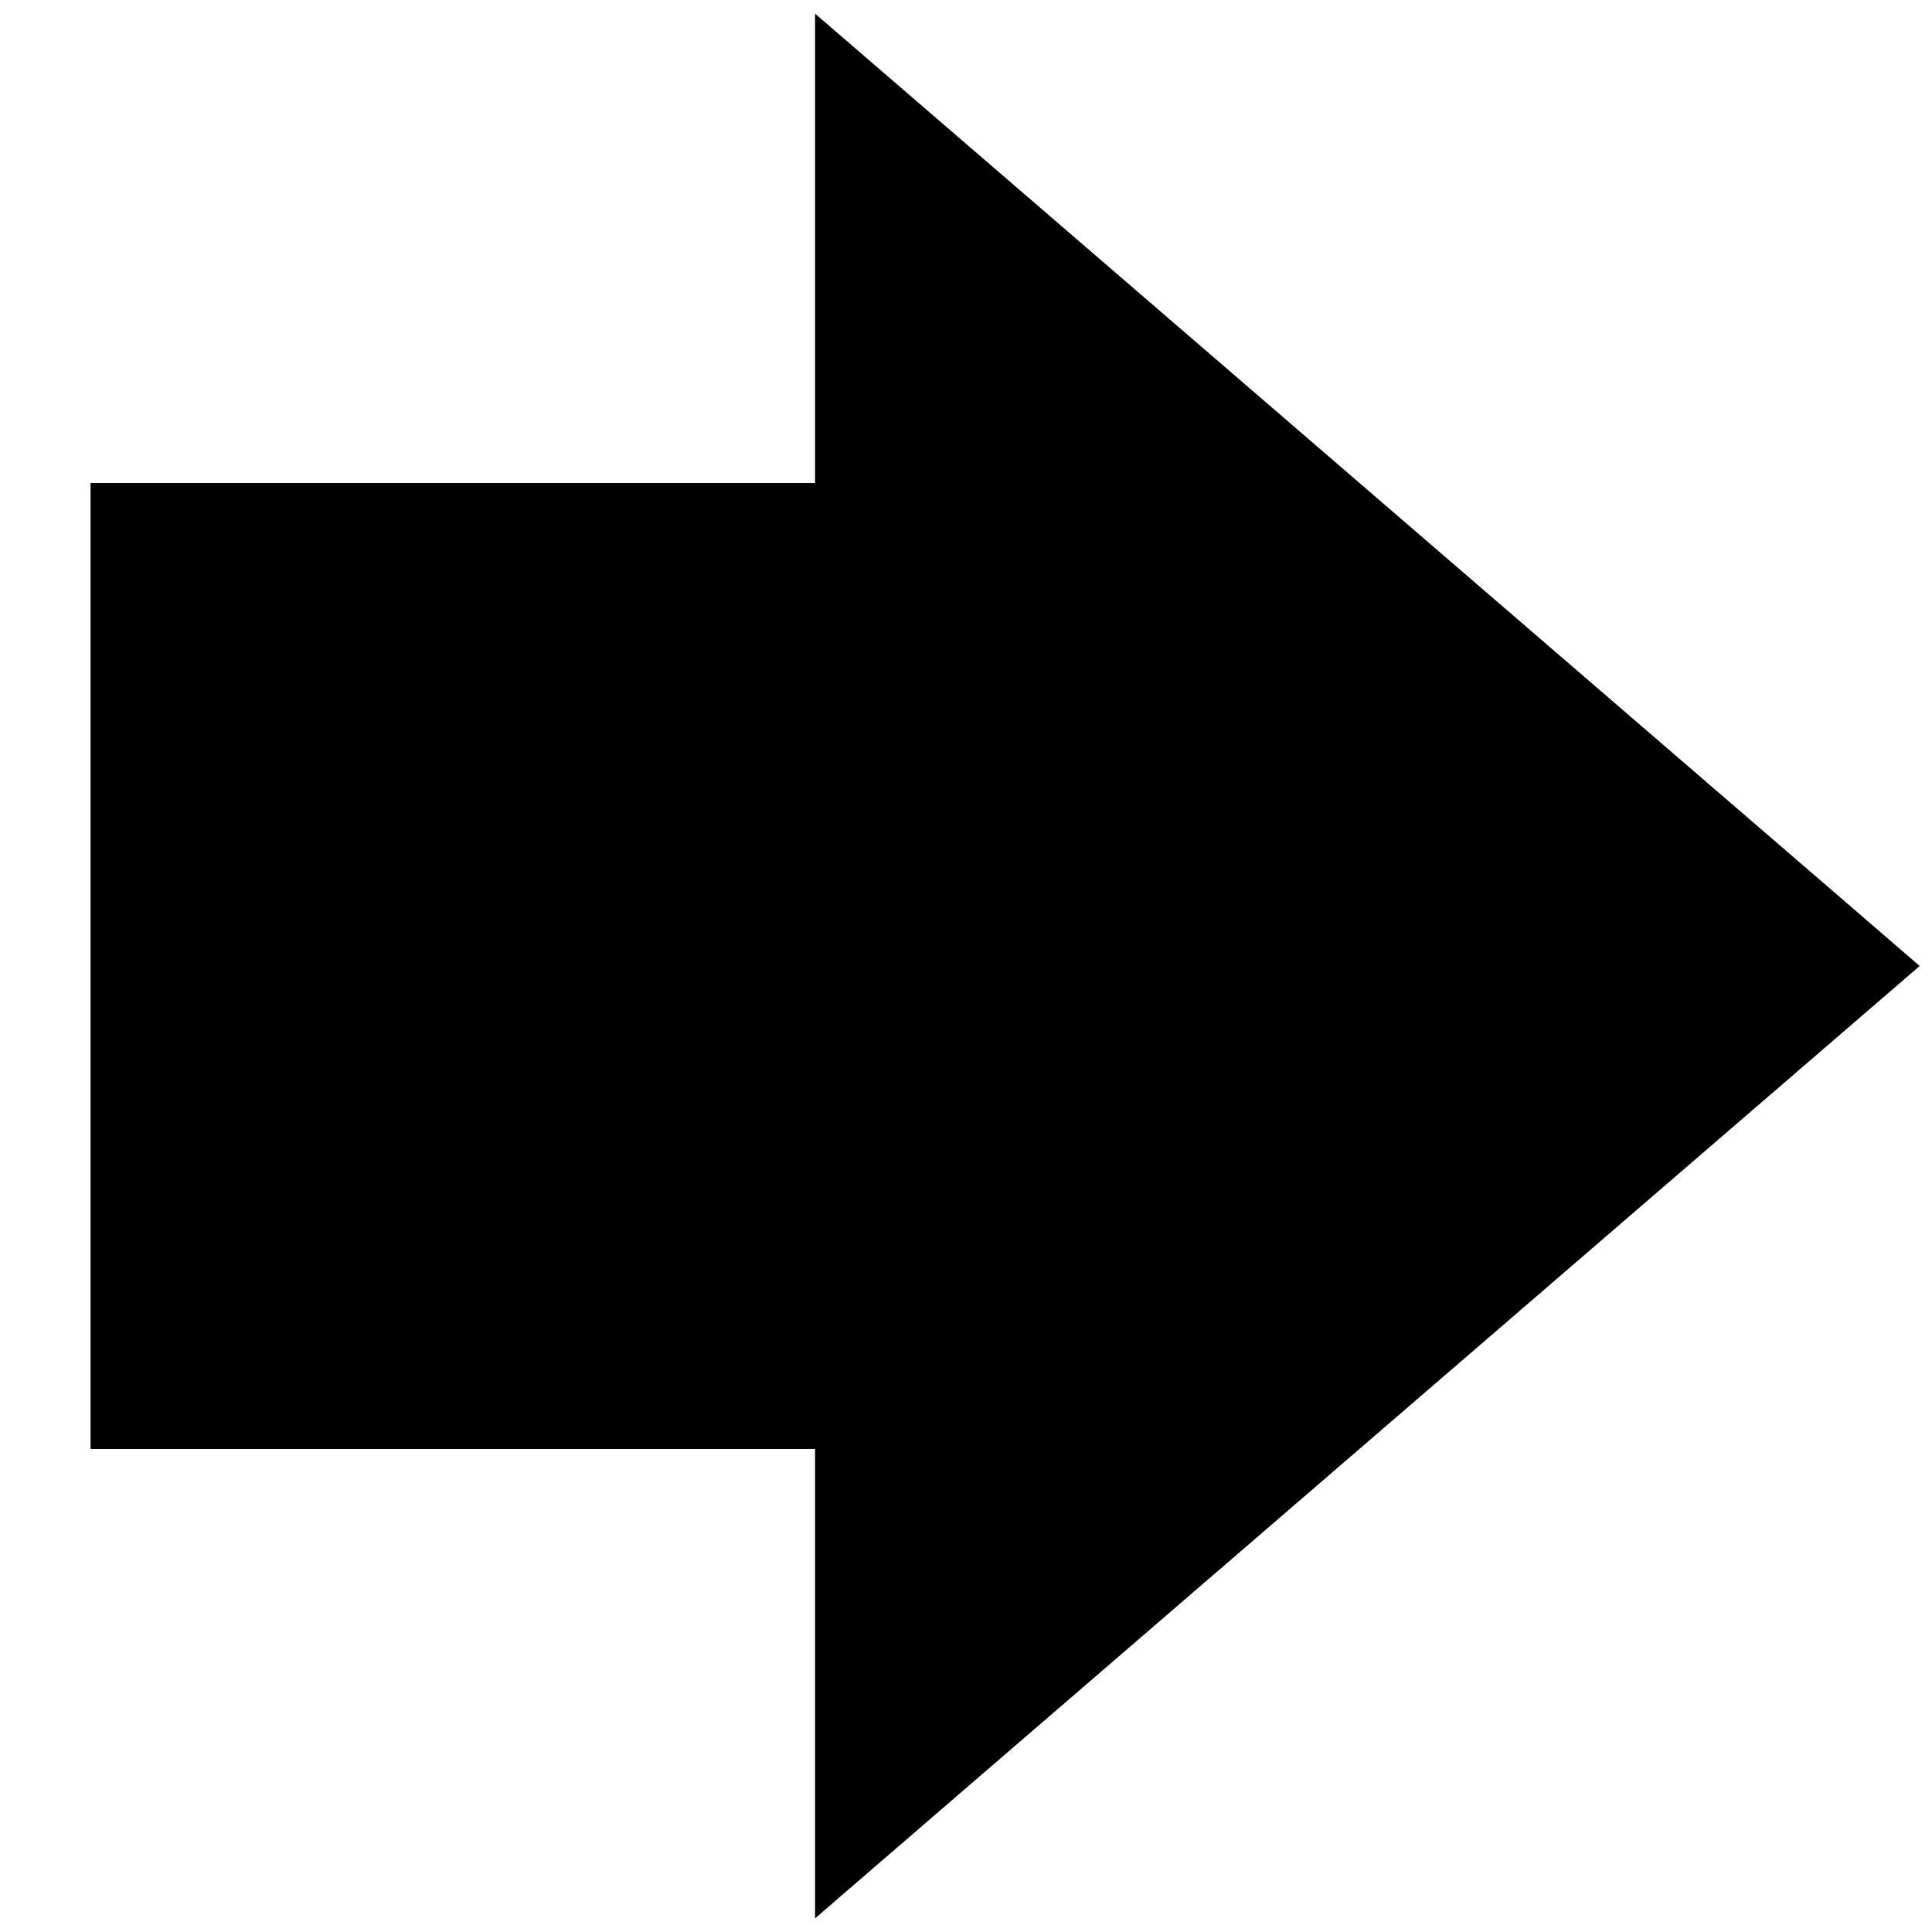
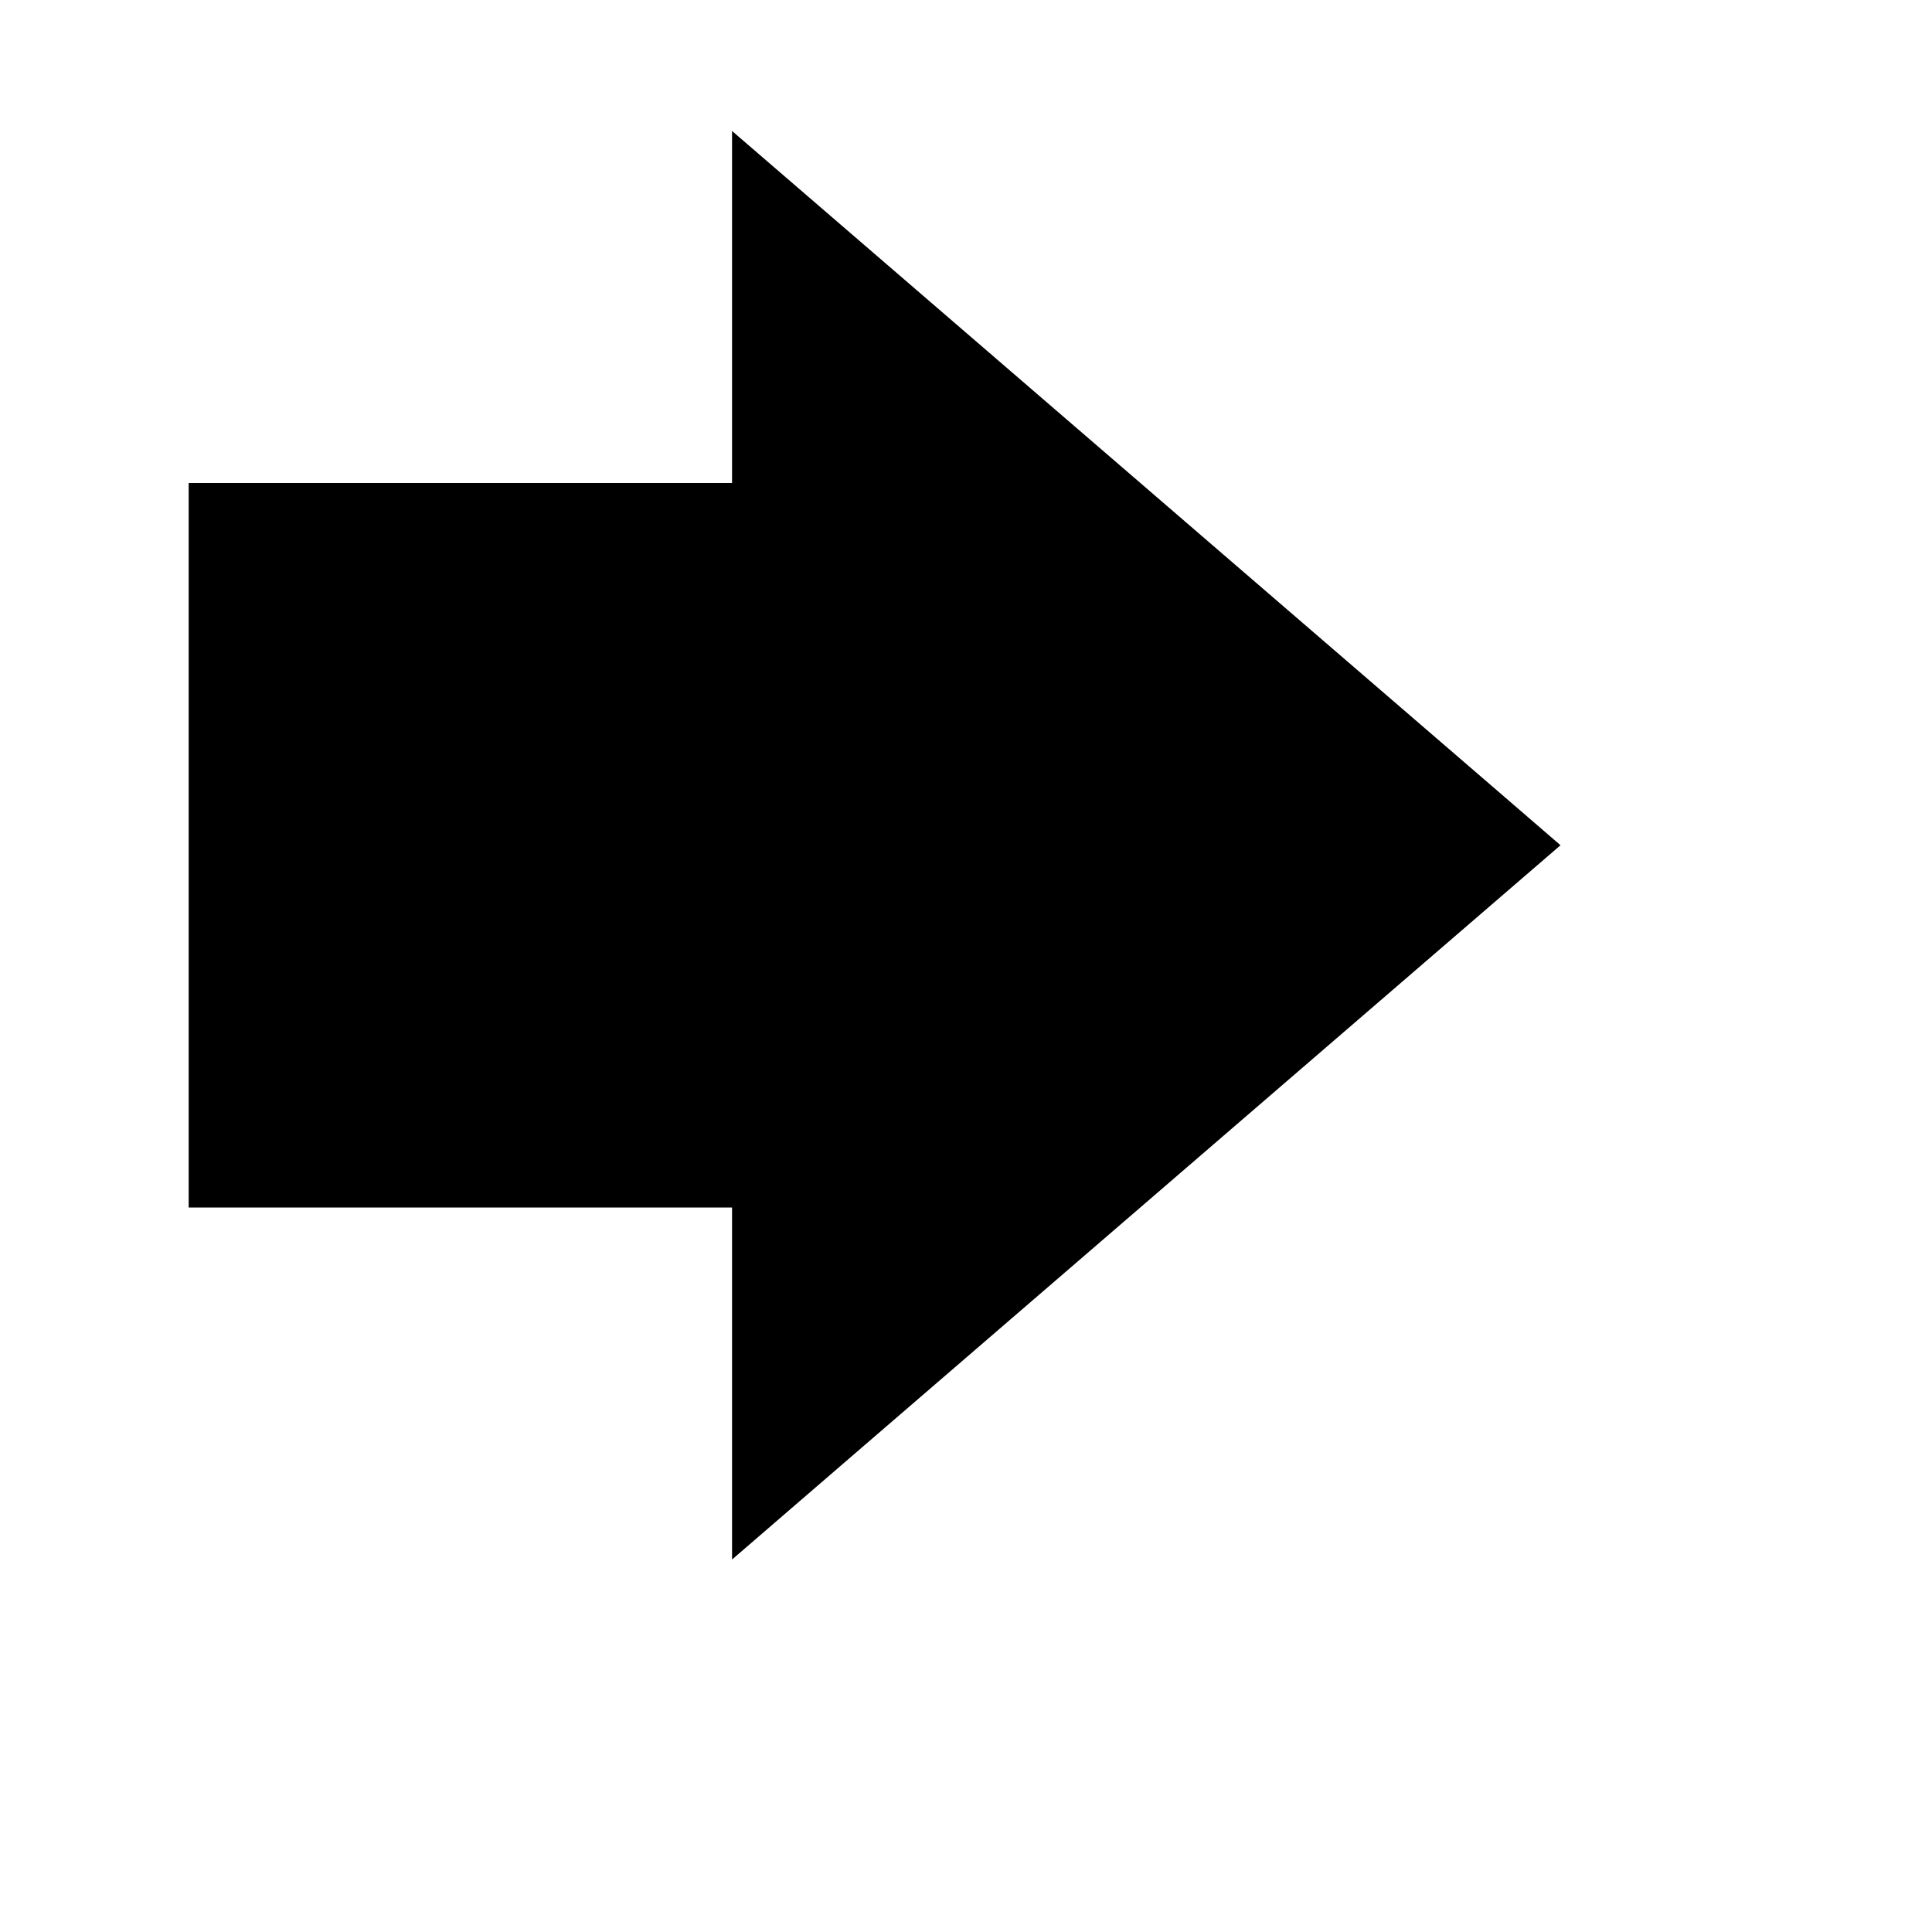
<svg xmlns="http://www.w3.org/2000/svg" viewBox="0 0 16 16" fill="currentColor">
-   <path d="m7.99 1.182 7.25 6.25.658.568-.659.568-7.25 6.25-1.239 1.069V12h-6V4h6V.113z" />
+   <g transform="translate(1 1) scale(.75)">
+     <path d="m7.99 1.182 7.25 6.25.658.568-.659.568-7.25 6.25-1.239 1.069V12h-6V4h6V.113z" />
+   </g>
</svg>
